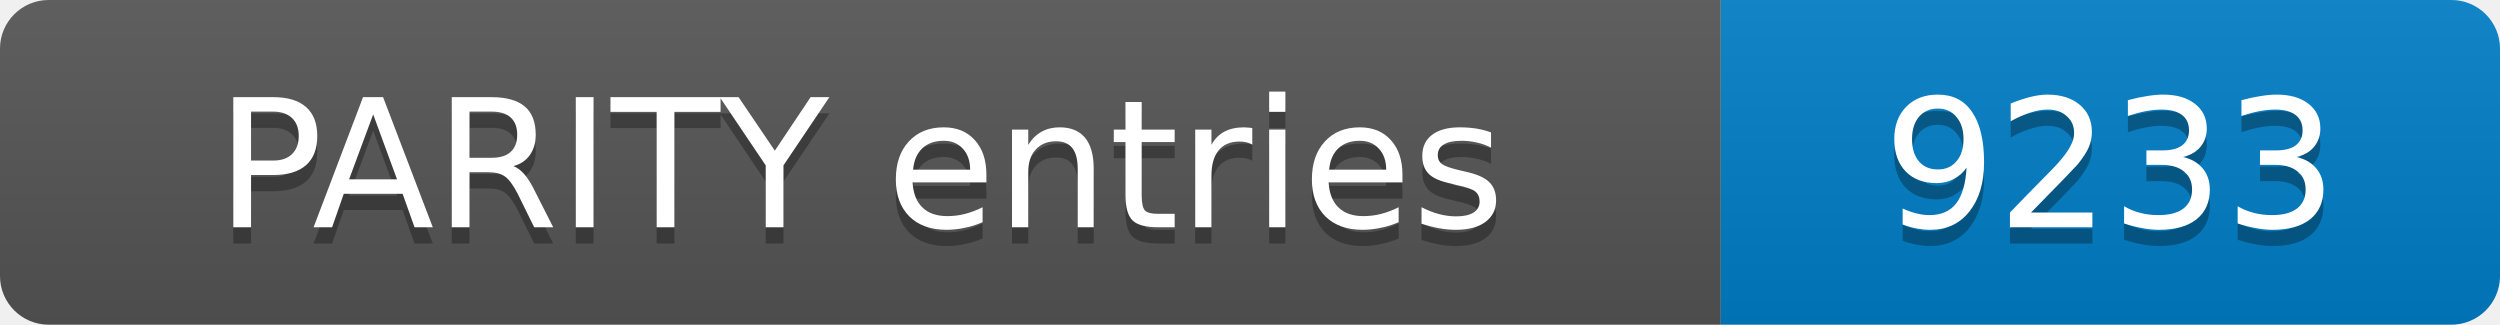
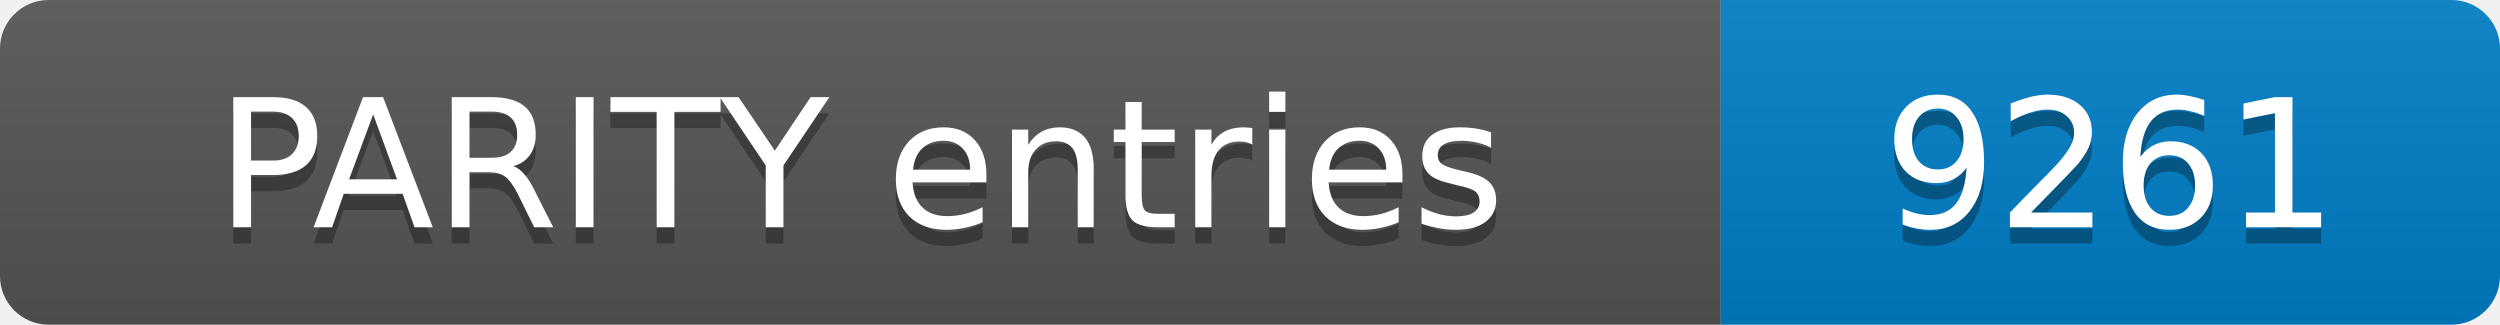
- <svg xmlns="http://www.w3.org/2000/svg" width="154" height="20" role="img" aria-label="PARITY entries: 9233">
+ <svg xmlns="http://www.w3.org/2000/svg" width="154" height="20" role="img" aria-label="PARITY entries: 9261">
  <linearGradient id="s" x2="0" y2="100%">
    <stop offset="0" stop-color="#bbb" stop-opacity=".1" />
    <stop offset="1" stop-opacity=".1" />
  </linearGradient>
  <clipPath id="r">
    <rect width="154" height="20" rx="3" fill="#fff" />
  </clipPath>
  <g clip-path="url(#r)">
    <rect width="106" height="20" fill="#555" />
    <rect x="106" width="48" height="20" fill="#007ec6" />
    <rect width="154" height="20" fill="url(#s)" />
  </g>
  <g fill="#fff" text-anchor="middle" font-family="Verdana,Geneva,DejaVu Sans,sans-serif" font-size="11">
    <text x="53.0" y="15" fill="#010101" fill-opacity=".3">PARITY entries</text>
    <text x="53.0" y="14">PARITY entries</text>
-     <text x="130.0" y="15" fill="#010101" fill-opacity=".3">9233</text>
-     <text x="130.0" y="14">9233</text>
+     <text x="130.0" y="15" fill="#010101" fill-opacity=".3">9261</text>
+     <text x="130.0" y="14">9261</text>
  </g>
</svg>
